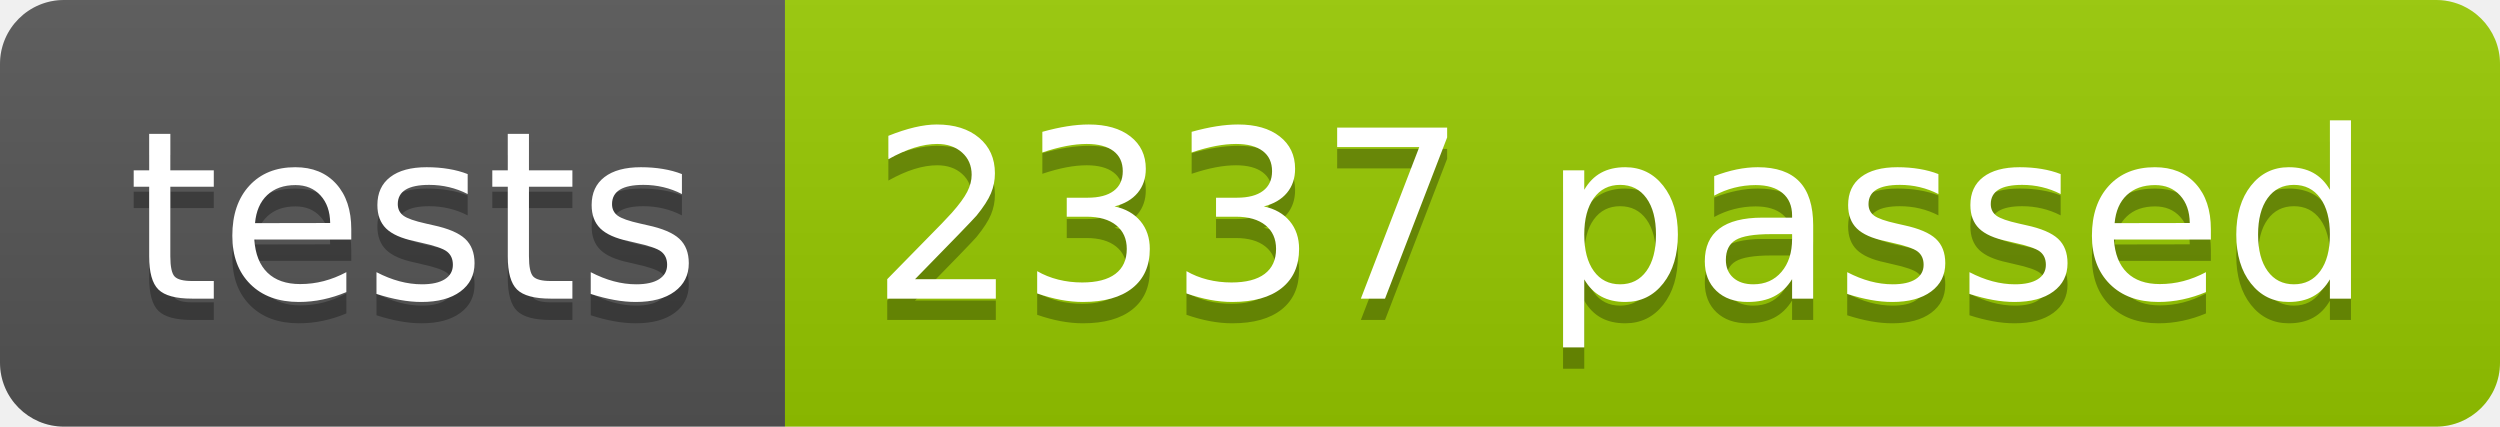
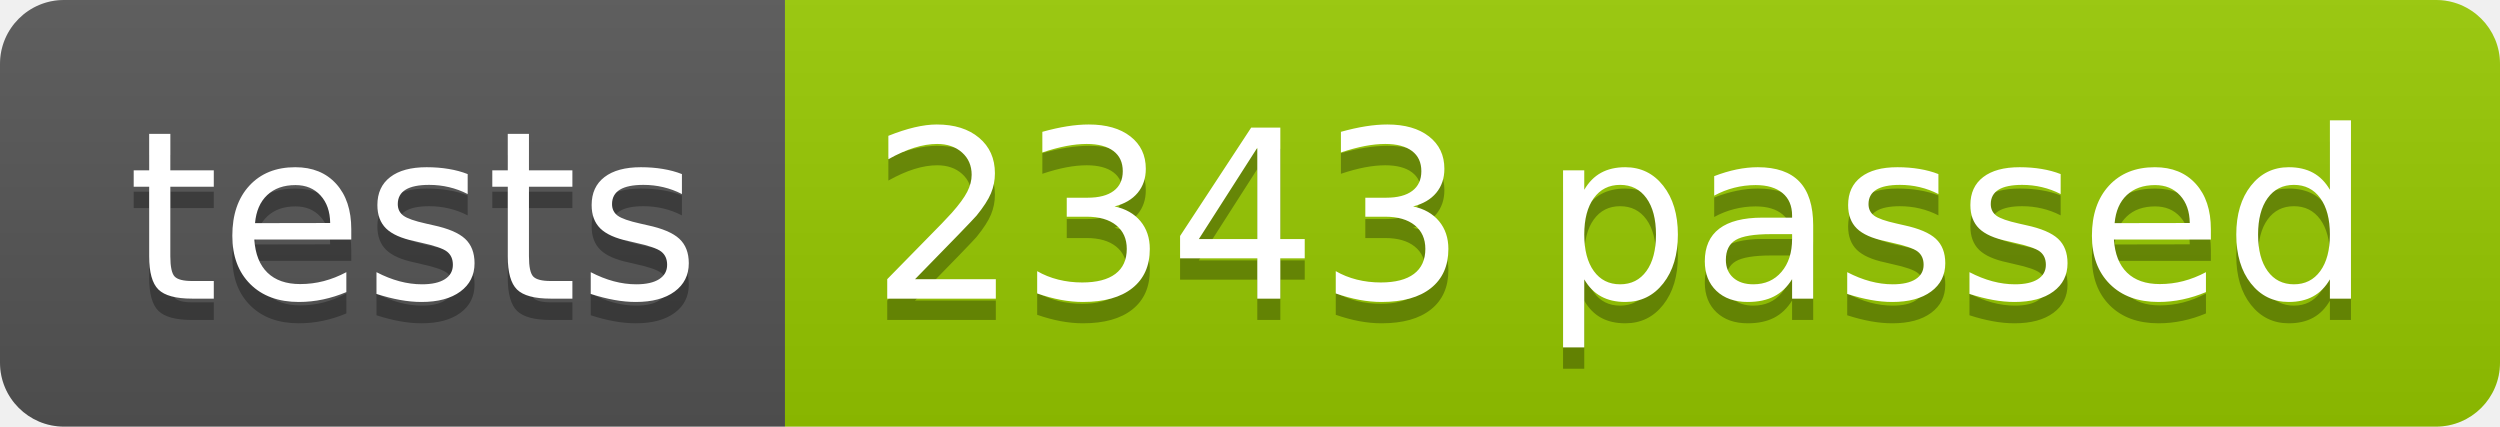
<svg xmlns="http://www.w3.org/2000/svg" width="117.2" height="20">
  <linearGradient id="smooth" x2="0" y2="100%">
    <stop offset="0" stop-color="#bbb" stop-opacity=".1" />
    <stop offset="1" stop-opacity=".1" />
  </linearGradient>
  <clipPath id="round">
    <rect width="117.2" height="20" rx="3" fill="#fff" />
  </clipPath>
  <g clip-path="url(#round)">
    <rect width="36.8" height="20" fill="#555" />
    <rect x="36.8" width="80.4" height="20" fill="#97CA00" />
    <rect width="117.2" height="20" fill="url(#smooth)" />
  </g>
  <g fill="#fff" text-anchor="middle" font-family="DejaVu Sans,Verdana,Geneva,sans-serif" font-size="110">
    <text x="194.0" y="150" fill="#010101" fill-opacity=".3" transform="scale(0.1)" textLength="268.0" lengthAdjust="spacing">tests</text>
    <text x="194.0" y="140" transform="scale(0.1)" textLength="268.0" lengthAdjust="spacing">tests</text>
-     <text x="760.0" y="150" fill="#010101" fill-opacity=".3" transform="scale(0.1)" textLength="704.0" lengthAdjust="spacing">2337 passed</text>
-     <text x="760.0" y="140" transform="scale(0.1)" textLength="704.0" lengthAdjust="spacing">2337 passed</text>
+     <text x="760.0" y="150" fill="#010101" fill-opacity=".3" transform="scale(0.1)" textLength="704.0" lengthAdjust="spacing">2343 passed</text>
+     <text x="760.0" y="140" transform="scale(0.1)" textLength="704.0" lengthAdjust="spacing">2343 passed</text>
  </g>
</svg>
